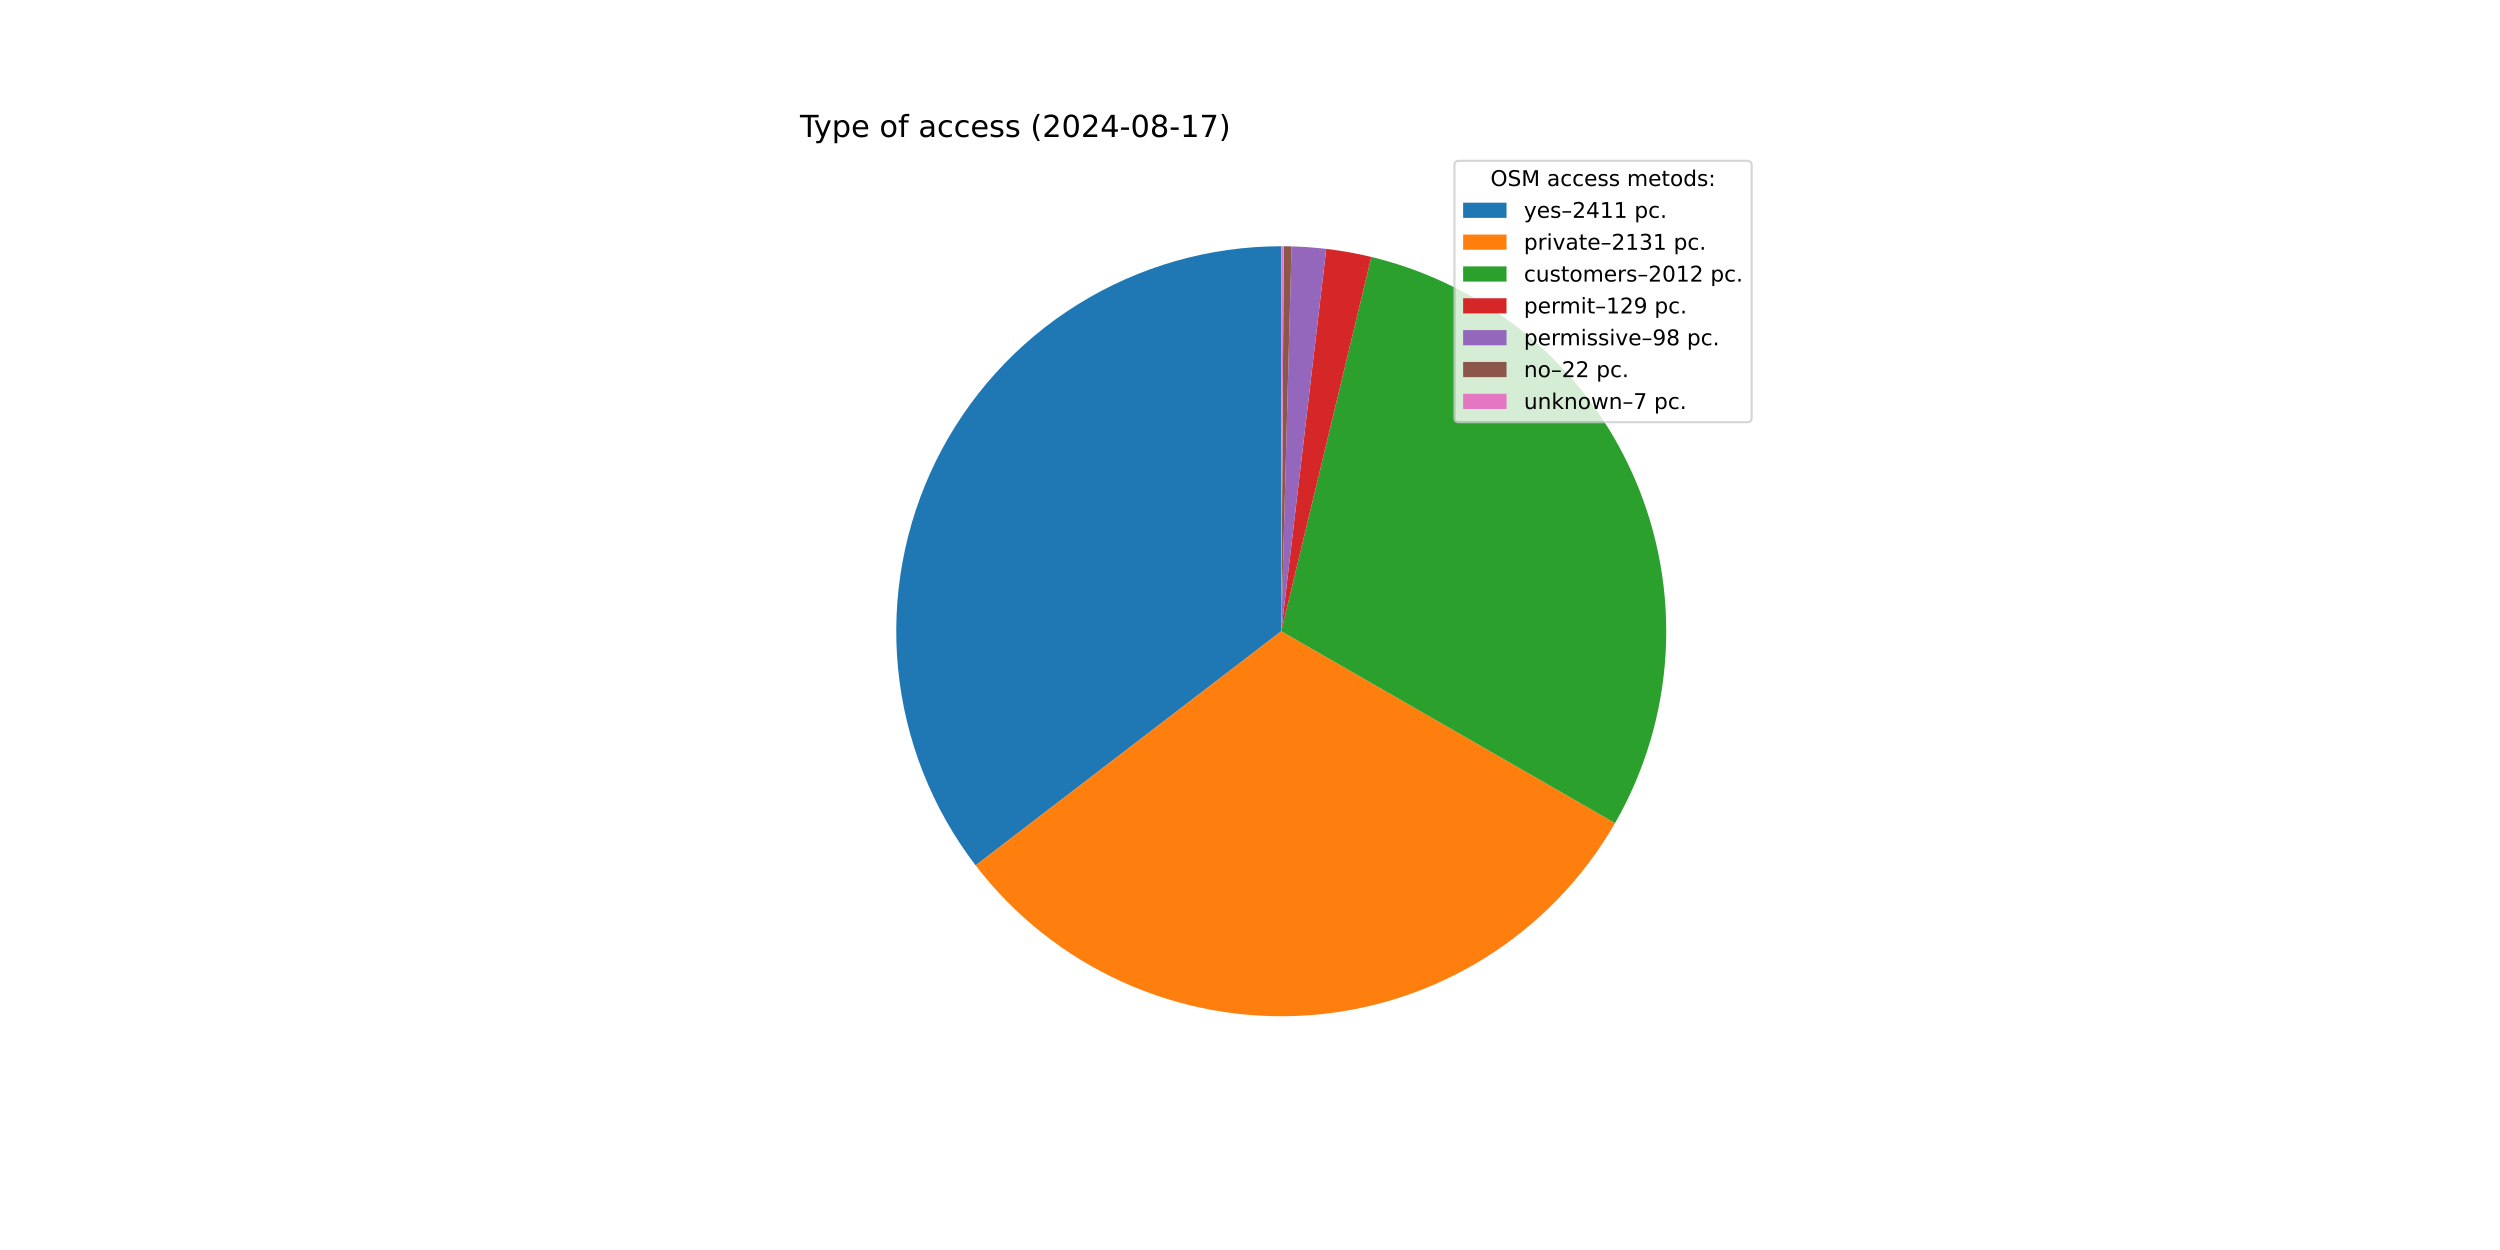
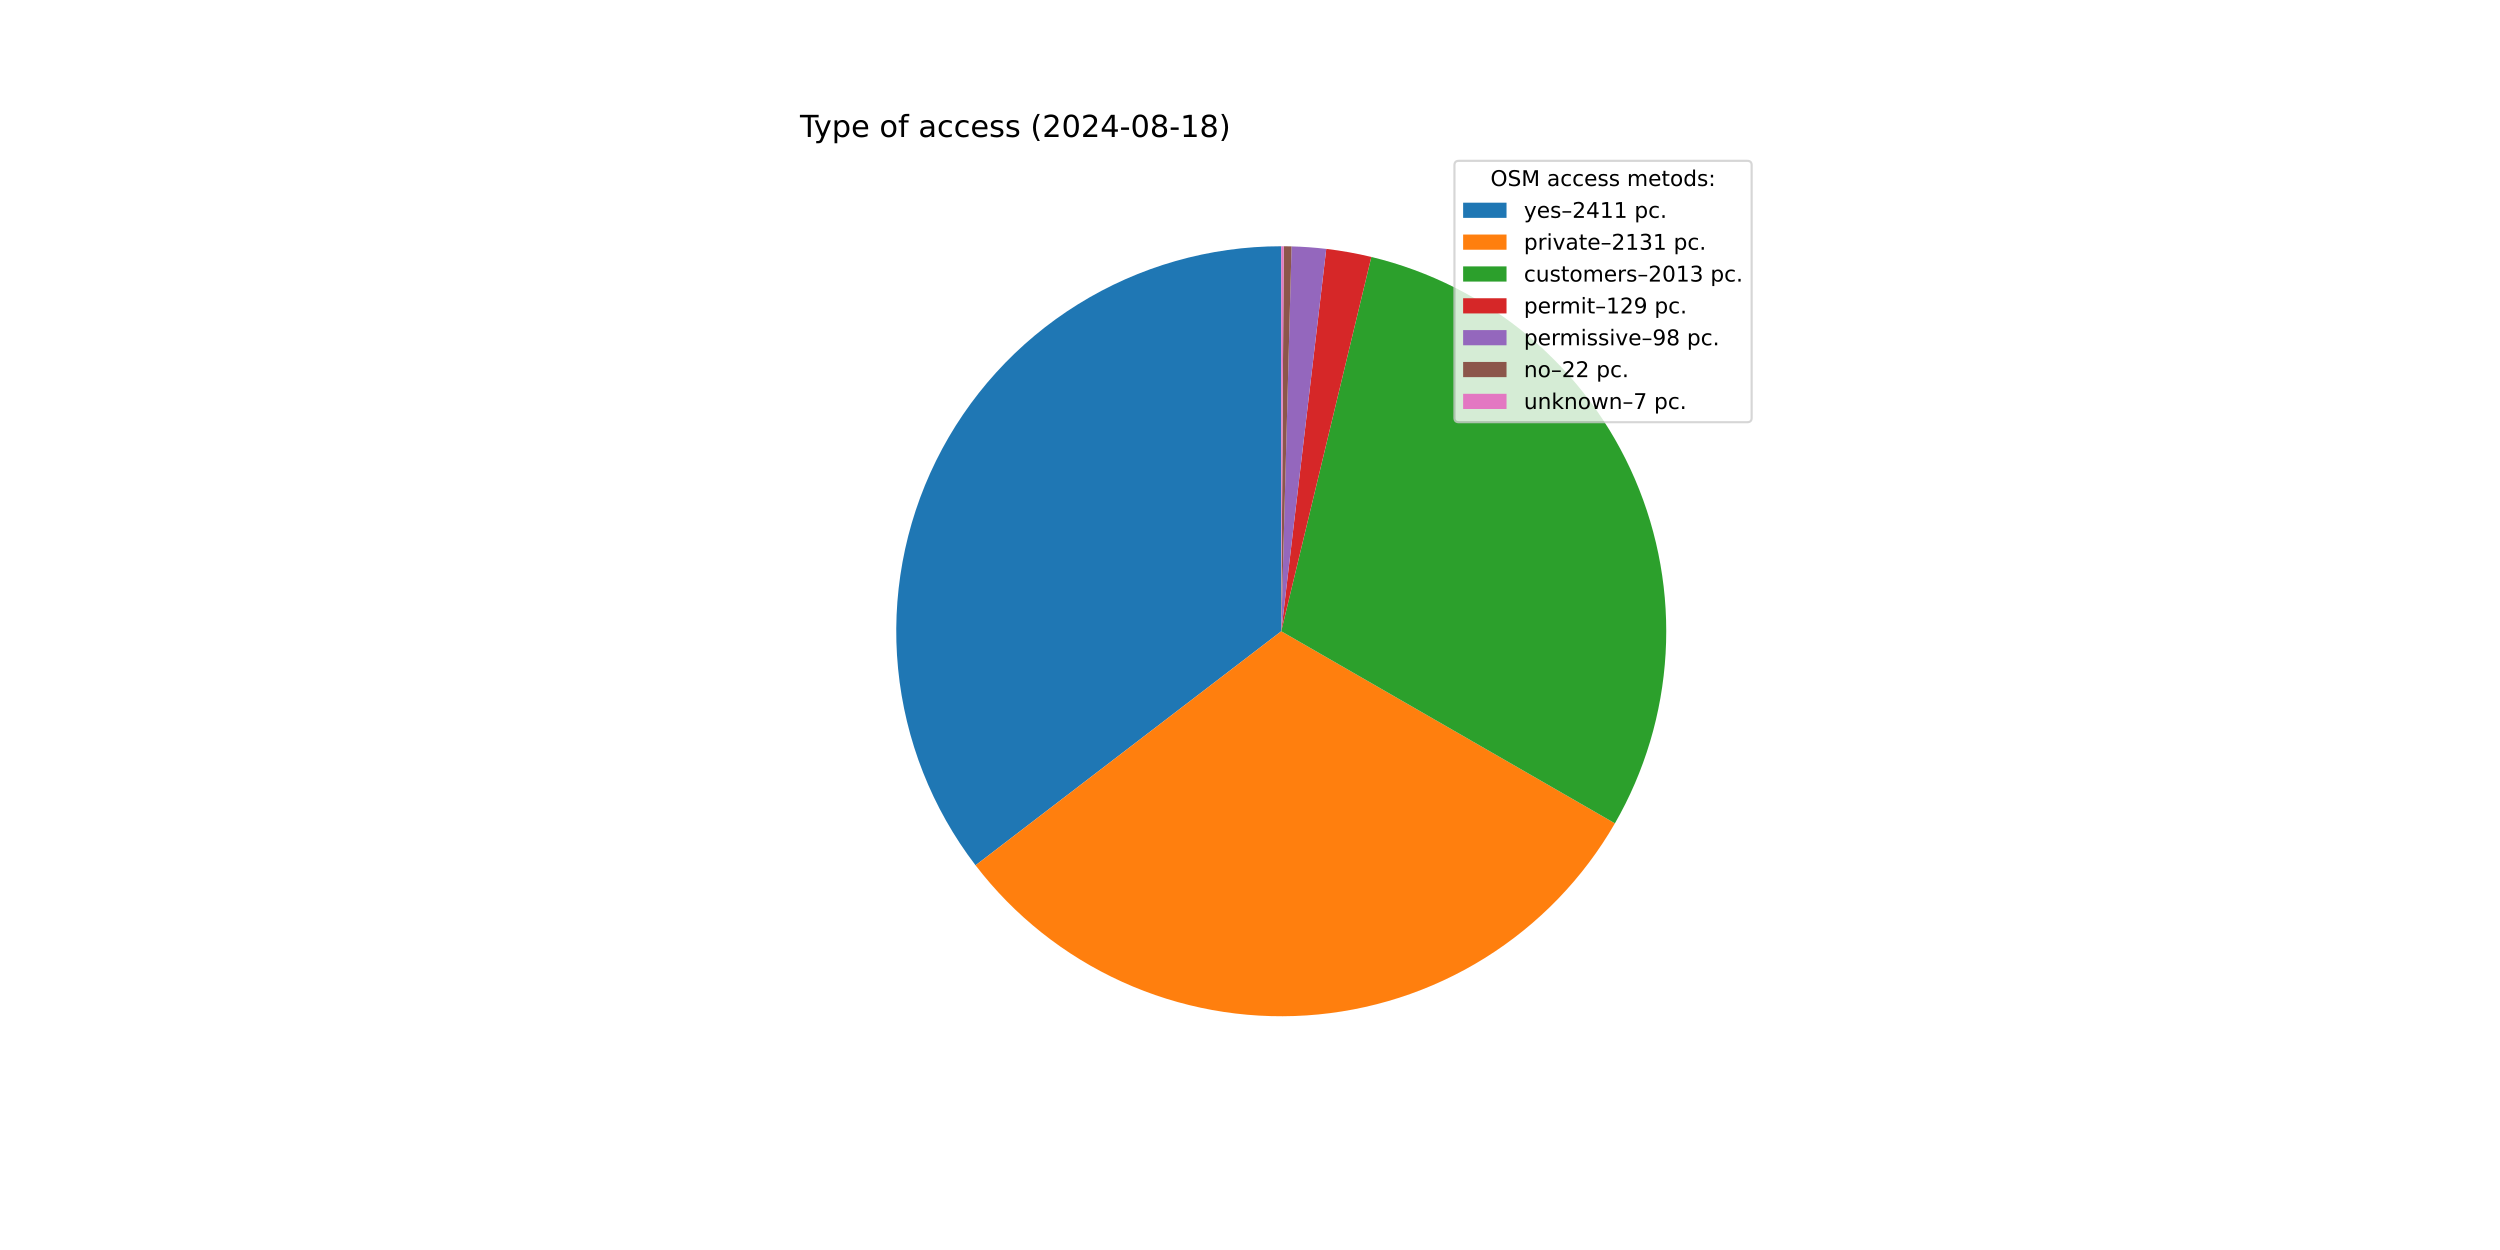
<svg xmlns="http://www.w3.org/2000/svg" xmlns:xlink="http://www.w3.org/1999/xlink" width="1152pt" height="576pt" viewBox="0 0 1152 576" version="1.1">
  <defs>
    <style type="text/css">*{stroke-linejoin: round; stroke-linecap: butt}</style>
  </defs>
  <g id="figure_1">
    <g id="patch_1">
      <path d="M 0 576  L 1152 576  L 1152 0  L 0 0  z " style="fill: #ffffff" />
    </g>
    <g id="axes_1">
      <g id="patch_2">
-         <path d="M 590.4 113.472  C 557.303 113.472 524.857 122.734 496.747 140.206  C 468.637 157.678 445.97 182.672 431.319 212.35  C 416.669 242.028 410.612 275.222 413.836 308.162  C 417.06 341.102 429.439 372.491 449.566 398.766  L 590.4 290.88  z " style="fill: #1f77b4" />
+         <path d="M 590.4 113.472  C 557.308 113.472 524.866 122.731 496.759 140.198  C 468.652 157.665 445.985 182.653 431.332 212.324  C 416.679 241.996 410.616 275.183 413.832 308.119  C 417.047 341.055 429.415 372.443 449.53 398.719  L 590.4 290.88  z " style="fill: #1f77b4" />
      </g>
      <g id="patch_3">
-         <path d="M 449.566 398.765  C 467.331 421.956 490.552 440.404 517.159 452.464  C 543.767 464.524 572.945 469.828 602.095 467.902  C 631.244 465.976 659.472 456.88 684.262 441.424  C 709.051 425.969 729.643 404.626 744.203 379.3  L 590.4 290.88  z " style="fill: #ff7f0e" />
+         <path d="M 449.53 398.719  C 467.285 421.912 490.496 440.366 517.095 452.435  C 543.693 464.504 572.865 469.819 602.011 467.908  C 631.158 465.996 659.385 456.915 684.18 441.475  C 708.974 426.035 729.576 404.708 744.149 379.395  L 590.4 290.88  z " style="fill: #ff7f0e" />
      </g>
      <g id="patch_4">
-         <path d="M 744.203 379.3  C 757.943 355.401 765.924 328.626 767.513 301.105  C 769.102 273.583 764.254 246.067 753.356 220.746  C 742.459 195.425 725.807 172.988 704.728 155.223  C 683.649 137.458 658.716 124.849 631.915 118.398  L 590.4 290.88  z " style="fill: #2ca02c" />
+         <path d="M 744.149 379.395  C 757.908 355.496 765.907 328.715 767.508 301.185  C 769.11 273.655 764.271 246.127 753.377 220.793  C 742.482 195.46 725.83 173.012 704.745 155.238  C 683.661 137.464 658.72 124.848 631.909 118.396  L 590.4 290.88  z " style="fill: #2ca02c" />
      </g>
      <g id="patch_5">
-         <path d="M 631.915 118.398  C 628.493 117.574 625.047 116.853 621.583 116.234  C 618.118 115.615 614.636 115.1 611.14 114.689  L 590.4 290.88  z " style="fill: #d62728" />
+         <path d="M 631.909 118.396  C 628.487 117.573 625.042 116.852 621.578 116.233  C 618.114 115.615 614.632 115.099 611.137 114.688  L 590.4 290.88  z " style="fill: #d62728" />
      </g>
      <g id="patch_6">
-         <path d="M 611.14 114.689  C 608.485 114.376 605.823 114.123 603.156 113.931  C 600.49 113.739 597.819 113.607 595.146 113.535  L 590.4 290.88  z " style="fill: #9467bd" />
+         <path d="M 611.137 114.688  C 608.482 114.376 605.821 114.123 603.154 113.931  C 600.488 113.739 597.818 113.607 595.146 113.535  L 590.4 290.88  z " style="fill: #9467bd" />
      </g>
      <g id="patch_7">
        <path d="M 595.146 113.535  C 594.546 113.519 593.946 113.506 593.346 113.496  C 592.746 113.486 592.146 113.48 591.546 113.476  L 590.4 290.88  z " style="fill: #8c564b" />
      </g>
      <g id="patch_8">
        <path d="M 591.546 113.476  C 591.355 113.474 591.164 113.474 590.973 113.473  C 590.782 113.472 590.591 113.472 590.4 113.472  L 590.4 290.88  z " style="fill: #e377c2" />
      </g>
      <g id="matplotlib.axis_1" />
      <g id="matplotlib.axis_2" />
      <g id="text_1">
        <g transform="translate(368.64 63.12) scale(0.14 -0.14)">
          <defs>
            <path id="DejaVuSans-54" d="M -19 4666  L 3928 4666  L 3928 4134  L 2272 4134  L 2272 0  L 1638 0  L 1638 4134  L -19 4134  L -19 4666  z " transform="scale(0.015625)" />
            <path id="DejaVuSans-79" d="M 2059 -325  Q 1816 -950 1584 -1140  Q 1353 -1331 966 -1331  L 506 -1331  L 506 -850  L 844 -850  Q 1081 -850 1212 -737  Q 1344 -625 1503 -206  L 1606 56  L 191 3500  L 800 3500  L 1894 763  L 2988 3500  L 3597 3500  L 2059 -325  z " transform="scale(0.015625)" />
            <path id="DejaVuSans-70" d="M 1159 525  L 1159 -1331  L 581 -1331  L 581 3500  L 1159 3500  L 1159 2969  Q 1341 3281 1617 3432  Q 1894 3584 2278 3584  Q 2916 3584 3314 3078  Q 3713 2572 3713 1747  Q 3713 922 3314 415  Q 2916 -91 2278 -91  Q 1894 -91 1617 61  Q 1341 213 1159 525  z M 3116 1747  Q 3116 2381 2855 2742  Q 2594 3103 2138 3103  Q 1681 3103 1420 2742  Q 1159 2381 1159 1747  Q 1159 1113 1420 752  Q 1681 391 2138 391  Q 2594 391 2855 752  Q 3116 1113 3116 1747  z " transform="scale(0.015625)" />
            <path id="DejaVuSans-65" d="M 3597 1894  L 3597 1613  L 953 1613  Q 991 1019 1311 708  Q 1631 397 2203 397  Q 2534 397 2845 478  Q 3156 559 3463 722  L 3463 178  Q 3153 47 2828 -22  Q 2503 -91 2169 -91  Q 1331 -91 842 396  Q 353 884 353 1716  Q 353 2575 817 3079  Q 1281 3584 2069 3584  Q 2775 3584 3186 3129  Q 3597 2675 3597 1894  z M 3022 2063  Q 3016 2534 2758 2815  Q 2500 3097 2075 3097  Q 1594 3097 1305 2825  Q 1016 2553 972 2059  L 3022 2063  z " transform="scale(0.015625)" />
            <path id="DejaVuSans-20" transform="scale(0.015625)" />
            <path id="DejaVuSans-6f" d="M 1959 3097  Q 1497 3097 1228 2736  Q 959 2375 959 1747  Q 959 1119 1226 758  Q 1494 397 1959 397  Q 2419 397 2687 759  Q 2956 1122 2956 1747  Q 2956 2369 2687 2733  Q 2419 3097 1959 3097  z M 1959 3584  Q 2709 3584 3137 3096  Q 3566 2609 3566 1747  Q 3566 888 3137 398  Q 2709 -91 1959 -91  Q 1206 -91 779 398  Q 353 888 353 1747  Q 353 2609 779 3096  Q 1206 3584 1959 3584  z " transform="scale(0.015625)" />
            <path id="DejaVuSans-66" d="M 2375 4863  L 2375 4384  L 1825 4384  Q 1516 4384 1395 4259  Q 1275 4134 1275 3809  L 1275 3500  L 2222 3500  L 2222 3053  L 1275 3053  L 1275 0  L 697 0  L 697 3053  L 147 3053  L 147 3500  L 697 3500  L 697 3744  Q 697 4328 969 4595  Q 1241 4863 1831 4863  L 2375 4863  z " transform="scale(0.015625)" />
            <path id="DejaVuSans-61" d="M 2194 1759  Q 1497 1759 1228 1600  Q 959 1441 959 1056  Q 959 750 1161 570  Q 1363 391 1709 391  Q 2188 391 2477 730  Q 2766 1069 2766 1631  L 2766 1759  L 2194 1759  z M 3341 1997  L 3341 0  L 2766 0  L 2766 531  Q 2569 213 2275 61  Q 1981 -91 1556 -91  Q 1019 -91 701 211  Q 384 513 384 1019  Q 384 1609 779 1909  Q 1175 2209 1959 2209  L 2766 2209  L 2766 2266  Q 2766 2663 2505 2880  Q 2244 3097 1772 3097  Q 1472 3097 1187 3025  Q 903 2953 641 2809  L 641 3341  Q 956 3463 1253 3523  Q 1550 3584 1831 3584  Q 2591 3584 2966 3190  Q 3341 2797 3341 1997  z " transform="scale(0.015625)" />
            <path id="DejaVuSans-63" d="M 3122 3366  L 3122 2828  Q 2878 2963 2633 3030  Q 2388 3097 2138 3097  Q 1578 3097 1268 2742  Q 959 2388 959 1747  Q 959 1106 1268 751  Q 1578 397 2138 397  Q 2388 397 2633 464  Q 2878 531 3122 666  L 3122 134  Q 2881 22 2623 -34  Q 2366 -91 2075 -91  Q 1284 -91 818 406  Q 353 903 353 1747  Q 353 2603 823 3093  Q 1294 3584 2113 3584  Q 2378 3584 2631 3529  Q 2884 3475 3122 3366  z " transform="scale(0.015625)" />
            <path id="DejaVuSans-73" d="M 2834 3397  L 2834 2853  Q 2591 2978 2328 3040  Q 2066 3103 1784 3103  Q 1356 3103 1142 2972  Q 928 2841 928 2578  Q 928 2378 1081 2264  Q 1234 2150 1697 2047  L 1894 2003  Q 2506 1872 2764 1633  Q 3022 1394 3022 966  Q 3022 478 2636 193  Q 2250 -91 1575 -91  Q 1294 -91 989 -36  Q 684 19 347 128  L 347 722  Q 666 556 975 473  Q 1284 391 1588 391  Q 1994 391 2212 530  Q 2431 669 2431 922  Q 2431 1156 2273 1281  Q 2116 1406 1581 1522  L 1381 1569  Q 847 1681 609 1914  Q 372 2147 372 2553  Q 372 3047 722 3315  Q 1072 3584 1716 3584  Q 2034 3584 2315 3537  Q 2597 3491 2834 3397  z " transform="scale(0.015625)" />
            <path id="DejaVuSans-28" d="M 1984 4856  Q 1566 4138 1362 3434  Q 1159 2731 1159 2009  Q 1159 1288 1364 580  Q 1569 -128 1984 -844  L 1484 -844  Q 1016 -109 783 600  Q 550 1309 550 2009  Q 550 2706 781 3412  Q 1013 4119 1484 4856  L 1984 4856  z " transform="scale(0.015625)" />
            <path id="DejaVuSans-32" d="M 1228 531  L 3431 531  L 3431 0  L 469 0  L 469 531  Q 828 903 1448 1529  Q 2069 2156 2228 2338  Q 2531 2678 2651 2914  Q 2772 3150 2772 3378  Q 2772 3750 2511 3984  Q 2250 4219 1831 4219  Q 1534 4219 1204 4116  Q 875 4013 500 3803  L 500 4441  Q 881 4594 1212 4672  Q 1544 4750 1819 4750  Q 2544 4750 2975 4387  Q 3406 4025 3406 3419  Q 3406 3131 3298 2873  Q 3191 2616 2906 2266  Q 2828 2175 2409 1742  Q 1991 1309 1228 531  z " transform="scale(0.015625)" />
            <path id="DejaVuSans-30" d="M 2034 4250  Q 1547 4250 1301 3770  Q 1056 3291 1056 2328  Q 1056 1369 1301 889  Q 1547 409 2034 409  Q 2525 409 2770 889  Q 3016 1369 3016 2328  Q 3016 3291 2770 3770  Q 2525 4250 2034 4250  z M 2034 4750  Q 2819 4750 3233 4129  Q 3647 3509 3647 2328  Q 3647 1150 3233 529  Q 2819 -91 2034 -91  Q 1250 -91 836 529  Q 422 1150 422 2328  Q 422 3509 836 4129  Q 1250 4750 2034 4750  z " transform="scale(0.015625)" />
            <path id="DejaVuSans-34" d="M 2419 4116  L 825 1625  L 2419 1625  L 2419 4116  z M 2253 4666  L 3047 4666  L 3047 1625  L 3713 1625  L 3713 1100  L 3047 1100  L 3047 0  L 2419 0  L 2419 1100  L 313 1100  L 313 1709  L 2253 4666  z " transform="scale(0.015625)" />
            <path id="DejaVuSans-2d" d="M 313 2009  L 1997 2009  L 1997 1497  L 313 1497  L 313 2009  z " transform="scale(0.015625)" />
            <path id="DejaVuSans-38" d="M 2034 2216  Q 1584 2216 1326 1975  Q 1069 1734 1069 1313  Q 1069 891 1326 650  Q 1584 409 2034 409  Q 2484 409 2743 651  Q 3003 894 3003 1313  Q 3003 1734 2745 1975  Q 2488 2216 2034 2216  z M 1403 2484  Q 997 2584 770 2862  Q 544 3141 544 3541  Q 544 4100 942 4425  Q 1341 4750 2034 4750  Q 2731 4750 3128 4425  Q 3525 4100 3525 3541  Q 3525 3141 3298 2862  Q 3072 2584 2669 2484  Q 3125 2378 3379 2068  Q 3634 1759 3634 1313  Q 3634 634 3220 271  Q 2806 -91 2034 -91  Q 1263 -91 848 271  Q 434 634 434 1313  Q 434 1759 690 2068  Q 947 2378 1403 2484  z M 1172 3481  Q 1172 3119 1398 2916  Q 1625 2713 2034 2713  Q 2441 2713 2670 2916  Q 2900 3119 2900 3481  Q 2900 3844 2670 4047  Q 2441 4250 2034 4250  Q 1625 4250 1398 4047  Q 1172 3844 1172 3481  z " transform="scale(0.015625)" />
            <path id="DejaVuSans-31" d="M 794 531  L 1825 531  L 1825 4091  L 703 3866  L 703 4441  L 1819 4666  L 2450 4666  L 2450 531  L 3481 531  L 3481 0  L 794 0  L 794 531  z " transform="scale(0.015625)" />
-             <path id="DejaVuSans-37" d="M 525 4666  L 3525 4666  L 3525 4397  L 1831 0  L 1172 0  L 2766 4134  L 525 4134  L 525 4666  z " transform="scale(0.015625)" />
            <path id="DejaVuSans-29" d="M 513 4856  L 1013 4856  Q 1481 4119 1714 3412  Q 1947 2706 1947 2009  Q 1947 1309 1714 600  Q 1481 -109 1013 -844  L 513 -844  Q 928 -128 1133 580  Q 1338 1288 1338 2009  Q 1338 2731 1133 3434  Q 928 4138 513 4856  z " transform="scale(0.015625)" />
          </defs>
          <use xlink:href="#DejaVuSans-54" />
          <use xlink:href="#DejaVuSans-79" x="45.459" />
          <use xlink:href="#DejaVuSans-70" x="104.639" />
          <use xlink:href="#DejaVuSans-65" x="168.115" />
          <use xlink:href="#DejaVuSans-20" x="229.639" />
          <use xlink:href="#DejaVuSans-6f" x="261.426" />
          <use xlink:href="#DejaVuSans-66" x="322.607" />
          <use xlink:href="#DejaVuSans-20" x="357.812" />
          <use xlink:href="#DejaVuSans-61" x="389.6" />
          <use xlink:href="#DejaVuSans-63" x="450.879" />
          <use xlink:href="#DejaVuSans-63" x="505.859" />
          <use xlink:href="#DejaVuSans-65" x="560.84" />
          <use xlink:href="#DejaVuSans-73" x="622.363" />
          <use xlink:href="#DejaVuSans-73" x="674.463" />
          <use xlink:href="#DejaVuSans-20" x="726.562" />
          <use xlink:href="#DejaVuSans-28" x="758.35" />
          <use xlink:href="#DejaVuSans-32" x="797.363" />
          <use xlink:href="#DejaVuSans-30" x="860.986" />
          <use xlink:href="#DejaVuSans-32" x="924.609" />
          <use xlink:href="#DejaVuSans-34" x="988.232" />
          <use xlink:href="#DejaVuSans-2d" x="1051.855" />
          <use xlink:href="#DejaVuSans-30" x="1087.939" />
          <use xlink:href="#DejaVuSans-38" x="1151.562" />
          <use xlink:href="#DejaVuSans-2d" x="1215.186" />
          <use xlink:href="#DejaVuSans-31" x="1251.27" />
-           <use xlink:href="#DejaVuSans-37" x="1314.893" />
+           <use xlink:href="#DejaVuSans-38" x="1314.893" />
          <use xlink:href="#DejaVuSans-29" x="1378.516" />
        </g>
      </g>
      <g id="legend_1">
        <g id="patch_9">
          <path d="M 672.208 194.545  L 805.16 194.545  Q 807.16 194.545 807.16 192.545  L 807.16 76.12  Q 807.16 74.12 805.16 74.12  L 672.208 74.12  Q 670.208 74.12 670.208 76.12  L 670.208 192.545  Q 670.208 194.545 672.208 194.545  z " style="fill: #ffffff; opacity: 0.8; stroke: #cccccc; stroke-linejoin: miter" />
        </g>
        <g id="text_2">
          <g transform="translate(686.8038 85.71844) scale(0.1 -0.1)">
            <defs>
              <path id="DejaVuSans-4f" d="M 2522 4238  Q 1834 4238 1429 3725  Q 1025 3213 1025 2328  Q 1025 1447 1429 934  Q 1834 422 2522 422  Q 3209 422 3611 934  Q 4013 1447 4013 2328  Q 4013 3213 3611 3725  Q 3209 4238 2522 4238  z M 2522 4750  Q 3503 4750 4090 4092  Q 4678 3434 4678 2328  Q 4678 1225 4090 567  Q 3503 -91 2522 -91  Q 1538 -91 948 565  Q 359 1222 359 2328  Q 359 3434 948 4092  Q 1538 4750 2522 4750  z " transform="scale(0.015625)" />
              <path id="DejaVuSans-53" d="M 3425 4513  L 3425 3897  Q 3066 4069 2747 4153  Q 2428 4238 2131 4238  Q 1616 4238 1336 4038  Q 1056 3838 1056 3469  Q 1056 3159 1242 3001  Q 1428 2844 1947 2747  L 2328 2669  Q 3034 2534 3370 2195  Q 3706 1856 3706 1288  Q 3706 609 3251 259  Q 2797 -91 1919 -91  Q 1588 -91 1214 -16  Q 841 59 441 206  L 441 856  Q 825 641 1194 531  Q 1563 422 1919 422  Q 2459 422 2753 634  Q 3047 847 3047 1241  Q 3047 1584 2836 1778  Q 2625 1972 2144 2069  L 1759 2144  Q 1053 2284 737 2584  Q 422 2884 422 3419  Q 422 4038 858 4394  Q 1294 4750 2059 4750  Q 2388 4750 2728 4690  Q 3069 4631 3425 4513  z " transform="scale(0.015625)" />
              <path id="DejaVuSans-4d" d="M 628 4666  L 1569 4666  L 2759 1491  L 3956 4666  L 4897 4666  L 4897 0  L 4281 0  L 4281 4097  L 3078 897  L 2444 897  L 1241 4097  L 1241 0  L 628 0  L 628 4666  z " transform="scale(0.015625)" />
              <path id="DejaVuSans-6d" d="M 3328 2828  Q 3544 3216 3844 3400  Q 4144 3584 4550 3584  Q 5097 3584 5394 3201  Q 5691 2819 5691 2113  L 5691 0  L 5113 0  L 5113 2094  Q 5113 2597 4934 2840  Q 4756 3084 4391 3084  Q 3944 3084 3684 2787  Q 3425 2491 3425 1978  L 3425 0  L 2847 0  L 2847 2094  Q 2847 2600 2669 2842  Q 2491 3084 2119 3084  Q 1678 3084 1418 2786  Q 1159 2488 1159 1978  L 1159 0  L 581 0  L 581 3500  L 1159 3500  L 1159 2956  Q 1356 3278 1631 3431  Q 1906 3584 2284 3584  Q 2666 3584 2933 3390  Q 3200 3197 3328 2828  z " transform="scale(0.015625)" />
              <path id="DejaVuSans-74" d="M 1172 4494  L 1172 3500  L 2356 3500  L 2356 3053  L 1172 3053  L 1172 1153  Q 1172 725 1289 603  Q 1406 481 1766 481  L 2356 481  L 2356 0  L 1766 0  Q 1100 0 847 248  Q 594 497 594 1153  L 594 3053  L 172 3053  L 172 3500  L 594 3500  L 594 4494  L 1172 4494  z " transform="scale(0.015625)" />
              <path id="DejaVuSans-64" d="M 2906 2969  L 2906 4863  L 3481 4863  L 3481 0  L 2906 0  L 2906 525  Q 2725 213 2448 61  Q 2172 -91 1784 -91  Q 1150 -91 751 415  Q 353 922 353 1747  Q 353 2572 751 3078  Q 1150 3584 1784 3584  Q 2172 3584 2448 3432  Q 2725 3281 2906 2969  z M 947 1747  Q 947 1113 1208 752  Q 1469 391 1925 391  Q 2381 391 2643 752  Q 2906 1113 2906 1747  Q 2906 2381 2643 2742  Q 2381 3103 1925 3103  Q 1469 3103 1208 2742  Q 947 2381 947 1747  z " transform="scale(0.015625)" />
              <path id="DejaVuSans-3a" d="M 750 794  L 1409 794  L 1409 0  L 750 0  L 750 794  z M 750 3309  L 1409 3309  L 1409 2516  L 750 2516  L 750 3309  z " transform="scale(0.015625)" />
            </defs>
            <use xlink:href="#DejaVuSans-4f" />
            <use xlink:href="#DejaVuSans-53" x="78.711" />
            <use xlink:href="#DejaVuSans-4d" x="142.188" />
            <use xlink:href="#DejaVuSans-20" x="228.467" />
            <use xlink:href="#DejaVuSans-61" x="260.254" />
            <use xlink:href="#DejaVuSans-63" x="321.533" />
            <use xlink:href="#DejaVuSans-63" x="376.514" />
            <use xlink:href="#DejaVuSans-65" x="431.494" />
            <use xlink:href="#DejaVuSans-73" x="493.018" />
            <use xlink:href="#DejaVuSans-73" x="545.117" />
            <use xlink:href="#DejaVuSans-20" x="597.217" />
            <use xlink:href="#DejaVuSans-6d" x="629.004" />
            <use xlink:href="#DejaVuSans-65" x="726.416" />
            <use xlink:href="#DejaVuSans-74" x="787.939" />
            <use xlink:href="#DejaVuSans-6f" x="827.148" />
            <use xlink:href="#DejaVuSans-64" x="888.33" />
            <use xlink:href="#DejaVuSans-73" x="951.807" />
            <use xlink:href="#DejaVuSans-3a" x="1003.906" />
          </g>
        </g>
        <g id="patch_10">
          <path d="M 674.208 100.397  L 694.208 100.397  L 694.208 93.397  L 674.208 93.397  z " style="fill: #1f77b4" />
        </g>
        <g id="text_3">
          <g transform="translate(702.2084 100.3966) scale(0.1 -0.1)">
            <defs>
              <path id="DejaVuSans-2013" d="M 313 1978  L 2888 1978  L 2888 1528  L 313 1528  L 313 1978  z " transform="scale(0.015625)" />
              <path id="DejaVuSans-2e" d="M 684 794  L 1344 794  L 1344 0  L 684 0  L 684 794  z " transform="scale(0.015625)" />
            </defs>
            <use xlink:href="#DejaVuSans-79" />
            <use xlink:href="#DejaVuSans-65" x="59.18" />
            <use xlink:href="#DejaVuSans-73" x="120.703" />
            <use xlink:href="#DejaVuSans-2013" x="172.803" />
            <use xlink:href="#DejaVuSans-32" x="222.803" />
            <use xlink:href="#DejaVuSans-34" x="286.426" />
            <use xlink:href="#DejaVuSans-31" x="350.049" />
            <use xlink:href="#DejaVuSans-31" x="413.672" />
            <use xlink:href="#DejaVuSans-20" x="477.295" />
            <use xlink:href="#DejaVuSans-70" x="509.082" />
            <use xlink:href="#DejaVuSans-63" x="572.559" />
            <use xlink:href="#DejaVuSans-2e" x="627.539" />
          </g>
        </g>
        <g id="patch_11">
          <path d="M 674.208 115.075  L 694.208 115.075  L 694.208 108.075  L 674.208 108.075  z " style="fill: #ff7f0e" />
        </g>
        <g id="text_4">
          <g transform="translate(702.2084 115.0747) scale(0.1 -0.1)">
            <defs>
              <path id="DejaVuSans-72" d="M 2631 2963  Q 2534 3019 2420 3045  Q 2306 3072 2169 3072  Q 1681 3072 1420 2755  Q 1159 2438 1159 1844  L 1159 0  L 581 0  L 581 3500  L 1159 3500  L 1159 2956  Q 1341 3275 1631 3429  Q 1922 3584 2338 3584  Q 2397 3584 2469 3576  Q 2541 3569 2628 3553  L 2631 2963  z " transform="scale(0.015625)" />
              <path id="DejaVuSans-69" d="M 603 3500  L 1178 3500  L 1178 0  L 603 0  L 603 3500  z M 603 4863  L 1178 4863  L 1178 4134  L 603 4134  L 603 4863  z " transform="scale(0.015625)" />
              <path id="DejaVuSans-76" d="M 191 3500  L 800 3500  L 1894 563  L 2988 3500  L 3597 3500  L 2284 0  L 1503 0  L 191 3500  z " transform="scale(0.015625)" />
              <path id="DejaVuSans-33" d="M 2597 2516  Q 3050 2419 3304 2112  Q 3559 1806 3559 1356  Q 3559 666 3084 287  Q 2609 -91 1734 -91  Q 1441 -91 1130 -33  Q 819 25 488 141  L 488 750  Q 750 597 1062 519  Q 1375 441 1716 441  Q 2309 441 2620 675  Q 2931 909 2931 1356  Q 2931 1769 2642 2001  Q 2353 2234 1838 2234  L 1294 2234  L 1294 2753  L 1863 2753  Q 2328 2753 2575 2939  Q 2822 3125 2822 3475  Q 2822 3834 2567 4026  Q 2313 4219 1838 4219  Q 1578 4219 1281 4162  Q 984 4106 628 3988  L 628 4550  Q 988 4650 1302 4700  Q 1616 4750 1894 4750  Q 2613 4750 3031 4423  Q 3450 4097 3450 3541  Q 3450 3153 3228 2886  Q 3006 2619 2597 2516  z " transform="scale(0.015625)" />
            </defs>
            <use xlink:href="#DejaVuSans-70" />
            <use xlink:href="#DejaVuSans-72" x="63.477" />
            <use xlink:href="#DejaVuSans-69" x="104.59" />
            <use xlink:href="#DejaVuSans-76" x="132.373" />
            <use xlink:href="#DejaVuSans-61" x="191.553" />
            <use xlink:href="#DejaVuSans-74" x="252.832" />
            <use xlink:href="#DejaVuSans-65" x="292.041" />
            <use xlink:href="#DejaVuSans-2013" x="353.564" />
            <use xlink:href="#DejaVuSans-32" x="403.564" />
            <use xlink:href="#DejaVuSans-31" x="467.188" />
            <use xlink:href="#DejaVuSans-33" x="530.811" />
            <use xlink:href="#DejaVuSans-31" x="594.434" />
            <use xlink:href="#DejaVuSans-20" x="658.057" />
            <use xlink:href="#DejaVuSans-70" x="689.844" />
            <use xlink:href="#DejaVuSans-63" x="753.32" />
            <use xlink:href="#DejaVuSans-2e" x="808.301" />
          </g>
        </g>
        <g id="patch_12">
          <path d="M 674.208 129.753  L 694.208 129.753  L 694.208 122.753  L 674.208 122.753  z " style="fill: #2ca02c" />
        </g>
        <g id="text_5">
          <g transform="translate(702.2084 129.7528) scale(0.1 -0.1)">
            <defs>
              <path id="DejaVuSans-75" d="M 544 1381  L 544 3500  L 1119 3500  L 1119 1403  Q 1119 906 1312 657  Q 1506 409 1894 409  Q 2359 409 2629 706  Q 2900 1003 2900 1516  L 2900 3500  L 3475 3500  L 3475 0  L 2900 0  L 2900 538  Q 2691 219 2414 64  Q 2138 -91 1772 -91  Q 1169 -91 856 284  Q 544 659 544 1381  z M 1991 3584  L 1991 3584  z " transform="scale(0.015625)" />
            </defs>
            <use xlink:href="#DejaVuSans-63" />
            <use xlink:href="#DejaVuSans-75" x="54.98" />
            <use xlink:href="#DejaVuSans-73" x="118.359" />
            <use xlink:href="#DejaVuSans-74" x="170.459" />
            <use xlink:href="#DejaVuSans-6f" x="209.668" />
            <use xlink:href="#DejaVuSans-6d" x="270.85" />
            <use xlink:href="#DejaVuSans-65" x="368.262" />
            <use xlink:href="#DejaVuSans-72" x="429.785" />
            <use xlink:href="#DejaVuSans-73" x="470.898" />
            <use xlink:href="#DejaVuSans-2013" x="522.998" />
            <use xlink:href="#DejaVuSans-32" x="572.998" />
            <use xlink:href="#DejaVuSans-30" x="636.621" />
            <use xlink:href="#DejaVuSans-31" x="700.244" />
-             <use xlink:href="#DejaVuSans-32" x="763.867" />
+             <use xlink:href="#DejaVuSans-33" x="763.867" />
            <use xlink:href="#DejaVuSans-20" x="827.49" />
            <use xlink:href="#DejaVuSans-70" x="859.277" />
            <use xlink:href="#DejaVuSans-63" x="922.754" />
            <use xlink:href="#DejaVuSans-2e" x="977.734" />
          </g>
        </g>
        <g id="patch_13">
          <path d="M 674.208 144.431  L 694.208 144.431  L 694.208 137.431  L 674.208 137.431  z " style="fill: #d62728" />
        </g>
        <g id="text_6">
          <g transform="translate(702.2084 144.4309) scale(0.1 -0.1)">
            <defs>
              <path id="DejaVuSans-39" d="M 703 97  L 703 672  Q 941 559 1184 500  Q 1428 441 1663 441  Q 2288 441 2617 861  Q 2947 1281 2994 2138  Q 2813 1869 2534 1725  Q 2256 1581 1919 1581  Q 1219 1581 811 2004  Q 403 2428 403 3163  Q 403 3881 828 4315  Q 1253 4750 1959 4750  Q 2769 4750 3195 4129  Q 3622 3509 3622 2328  Q 3622 1225 3098 567  Q 2575 -91 1691 -91  Q 1453 -91 1209 -44  Q 966 3 703 97  z M 1959 2075  Q 2384 2075 2632 2365  Q 2881 2656 2881 3163  Q 2881 3666 2632 3958  Q 2384 4250 1959 4250  Q 1534 4250 1286 3958  Q 1038 3666 1038 3163  Q 1038 2656 1286 2365  Q 1534 2075 1959 2075  z " transform="scale(0.015625)" />
            </defs>
            <use xlink:href="#DejaVuSans-70" />
            <use xlink:href="#DejaVuSans-65" x="63.477" />
            <use xlink:href="#DejaVuSans-72" x="125" />
            <use xlink:href="#DejaVuSans-6d" x="164.363" />
            <use xlink:href="#DejaVuSans-69" x="261.775" />
            <use xlink:href="#DejaVuSans-74" x="289.559" />
            <use xlink:href="#DejaVuSans-2013" x="328.768" />
            <use xlink:href="#DejaVuSans-31" x="378.768" />
            <use xlink:href="#DejaVuSans-32" x="442.391" />
            <use xlink:href="#DejaVuSans-39" x="506.014" />
            <use xlink:href="#DejaVuSans-20" x="569.637" />
            <use xlink:href="#DejaVuSans-70" x="601.424" />
            <use xlink:href="#DejaVuSans-63" x="664.9" />
            <use xlink:href="#DejaVuSans-2e" x="719.881" />
          </g>
        </g>
        <g id="patch_14">
          <path d="M 674.208 159.109  L 694.208 159.109  L 694.208 152.109  L 674.208 152.109  z " style="fill: #9467bd" />
        </g>
        <g id="text_7">
          <g transform="translate(702.2084 159.1091) scale(0.1 -0.1)">
            <use xlink:href="#DejaVuSans-70" />
            <use xlink:href="#DejaVuSans-65" x="63.477" />
            <use xlink:href="#DejaVuSans-72" x="125" />
            <use xlink:href="#DejaVuSans-6d" x="164.363" />
            <use xlink:href="#DejaVuSans-69" x="261.775" />
            <use xlink:href="#DejaVuSans-73" x="289.559" />
            <use xlink:href="#DejaVuSans-73" x="341.658" />
            <use xlink:href="#DejaVuSans-69" x="393.758" />
            <use xlink:href="#DejaVuSans-76" x="421.541" />
            <use xlink:href="#DejaVuSans-65" x="480.721" />
            <use xlink:href="#DejaVuSans-2013" x="542.244" />
            <use xlink:href="#DejaVuSans-39" x="592.244" />
            <use xlink:href="#DejaVuSans-38" x="655.867" />
            <use xlink:href="#DejaVuSans-20" x="719.49" />
            <use xlink:href="#DejaVuSans-70" x="751.277" />
            <use xlink:href="#DejaVuSans-63" x="814.754" />
            <use xlink:href="#DejaVuSans-2e" x="869.734" />
          </g>
        </g>
        <g id="patch_15">
          <path d="M 674.208 173.787  L 694.208 173.787  L 694.208 166.787  L 674.208 166.787  z " style="fill: #8c564b" />
        </g>
        <g id="text_8">
          <g transform="translate(702.2084 173.7872) scale(0.1 -0.1)">
            <defs>
              <path id="DejaVuSans-6e" d="M 3513 2113  L 3513 0  L 2938 0  L 2938 2094  Q 2938 2591 2744 2837  Q 2550 3084 2163 3084  Q 1697 3084 1428 2787  Q 1159 2491 1159 1978  L 1159 0  L 581 0  L 581 3500  L 1159 3500  L 1159 2956  Q 1366 3272 1645 3428  Q 1925 3584 2291 3584  Q 2894 3584 3203 3211  Q 3513 2838 3513 2113  z " transform="scale(0.015625)" />
            </defs>
            <use xlink:href="#DejaVuSans-6e" />
            <use xlink:href="#DejaVuSans-6f" x="63.379" />
            <use xlink:href="#DejaVuSans-2013" x="124.561" />
            <use xlink:href="#DejaVuSans-32" x="174.561" />
            <use xlink:href="#DejaVuSans-32" x="238.184" />
            <use xlink:href="#DejaVuSans-20" x="301.807" />
            <use xlink:href="#DejaVuSans-70" x="333.594" />
            <use xlink:href="#DejaVuSans-63" x="397.07" />
            <use xlink:href="#DejaVuSans-2e" x="452.051" />
          </g>
        </g>
        <g id="patch_16">
          <path d="M 674.208 188.465  L 694.208 188.465  L 694.208 181.465  L 674.208 181.465  z " style="fill: #e377c2" />
        </g>
        <g id="text_9">
          <g transform="translate(702.2084 188.4653) scale(0.1 -0.1)">
            <defs>
              <path id="DejaVuSans-6b" d="M 581 4863  L 1159 4863  L 1159 1991  L 2875 3500  L 3609 3500  L 1753 1863  L 3688 0  L 2938 0  L 1159 1709  L 1159 0  L 581 0  L 581 4863  z " transform="scale(0.015625)" />
              <path id="DejaVuSans-77" d="M 269 3500  L 844 3500  L 1563 769  L 2278 3500  L 2956 3500  L 3675 769  L 4391 3500  L 4966 3500  L 4050 0  L 3372 0  L 2619 2869  L 1863 0  L 1184 0  L 269 3500  z " transform="scale(0.015625)" />
+               <path id="DejaVuSans-37" d="M 525 4666  L 3525 4666  L 3525 4397  L 1831 0  L 1172 0  L 2766 4134  L 525 4134  L 525 4666  z " transform="scale(0.015625)" />
            </defs>
            <use xlink:href="#DejaVuSans-75" />
            <use xlink:href="#DejaVuSans-6e" x="63.379" />
            <use xlink:href="#DejaVuSans-6b" x="126.758" />
            <use xlink:href="#DejaVuSans-6e" x="184.668" />
            <use xlink:href="#DejaVuSans-6f" x="248.047" />
            <use xlink:href="#DejaVuSans-77" x="309.229" />
            <use xlink:href="#DejaVuSans-6e" x="391.016" />
            <use xlink:href="#DejaVuSans-2013" x="454.395" />
            <use xlink:href="#DejaVuSans-37" x="504.395" />
            <use xlink:href="#DejaVuSans-20" x="568.018" />
            <use xlink:href="#DejaVuSans-70" x="599.805" />
            <use xlink:href="#DejaVuSans-63" x="663.281" />
            <use xlink:href="#DejaVuSans-2e" x="718.262" />
          </g>
        </g>
      </g>
    </g>
  </g>
</svg>
